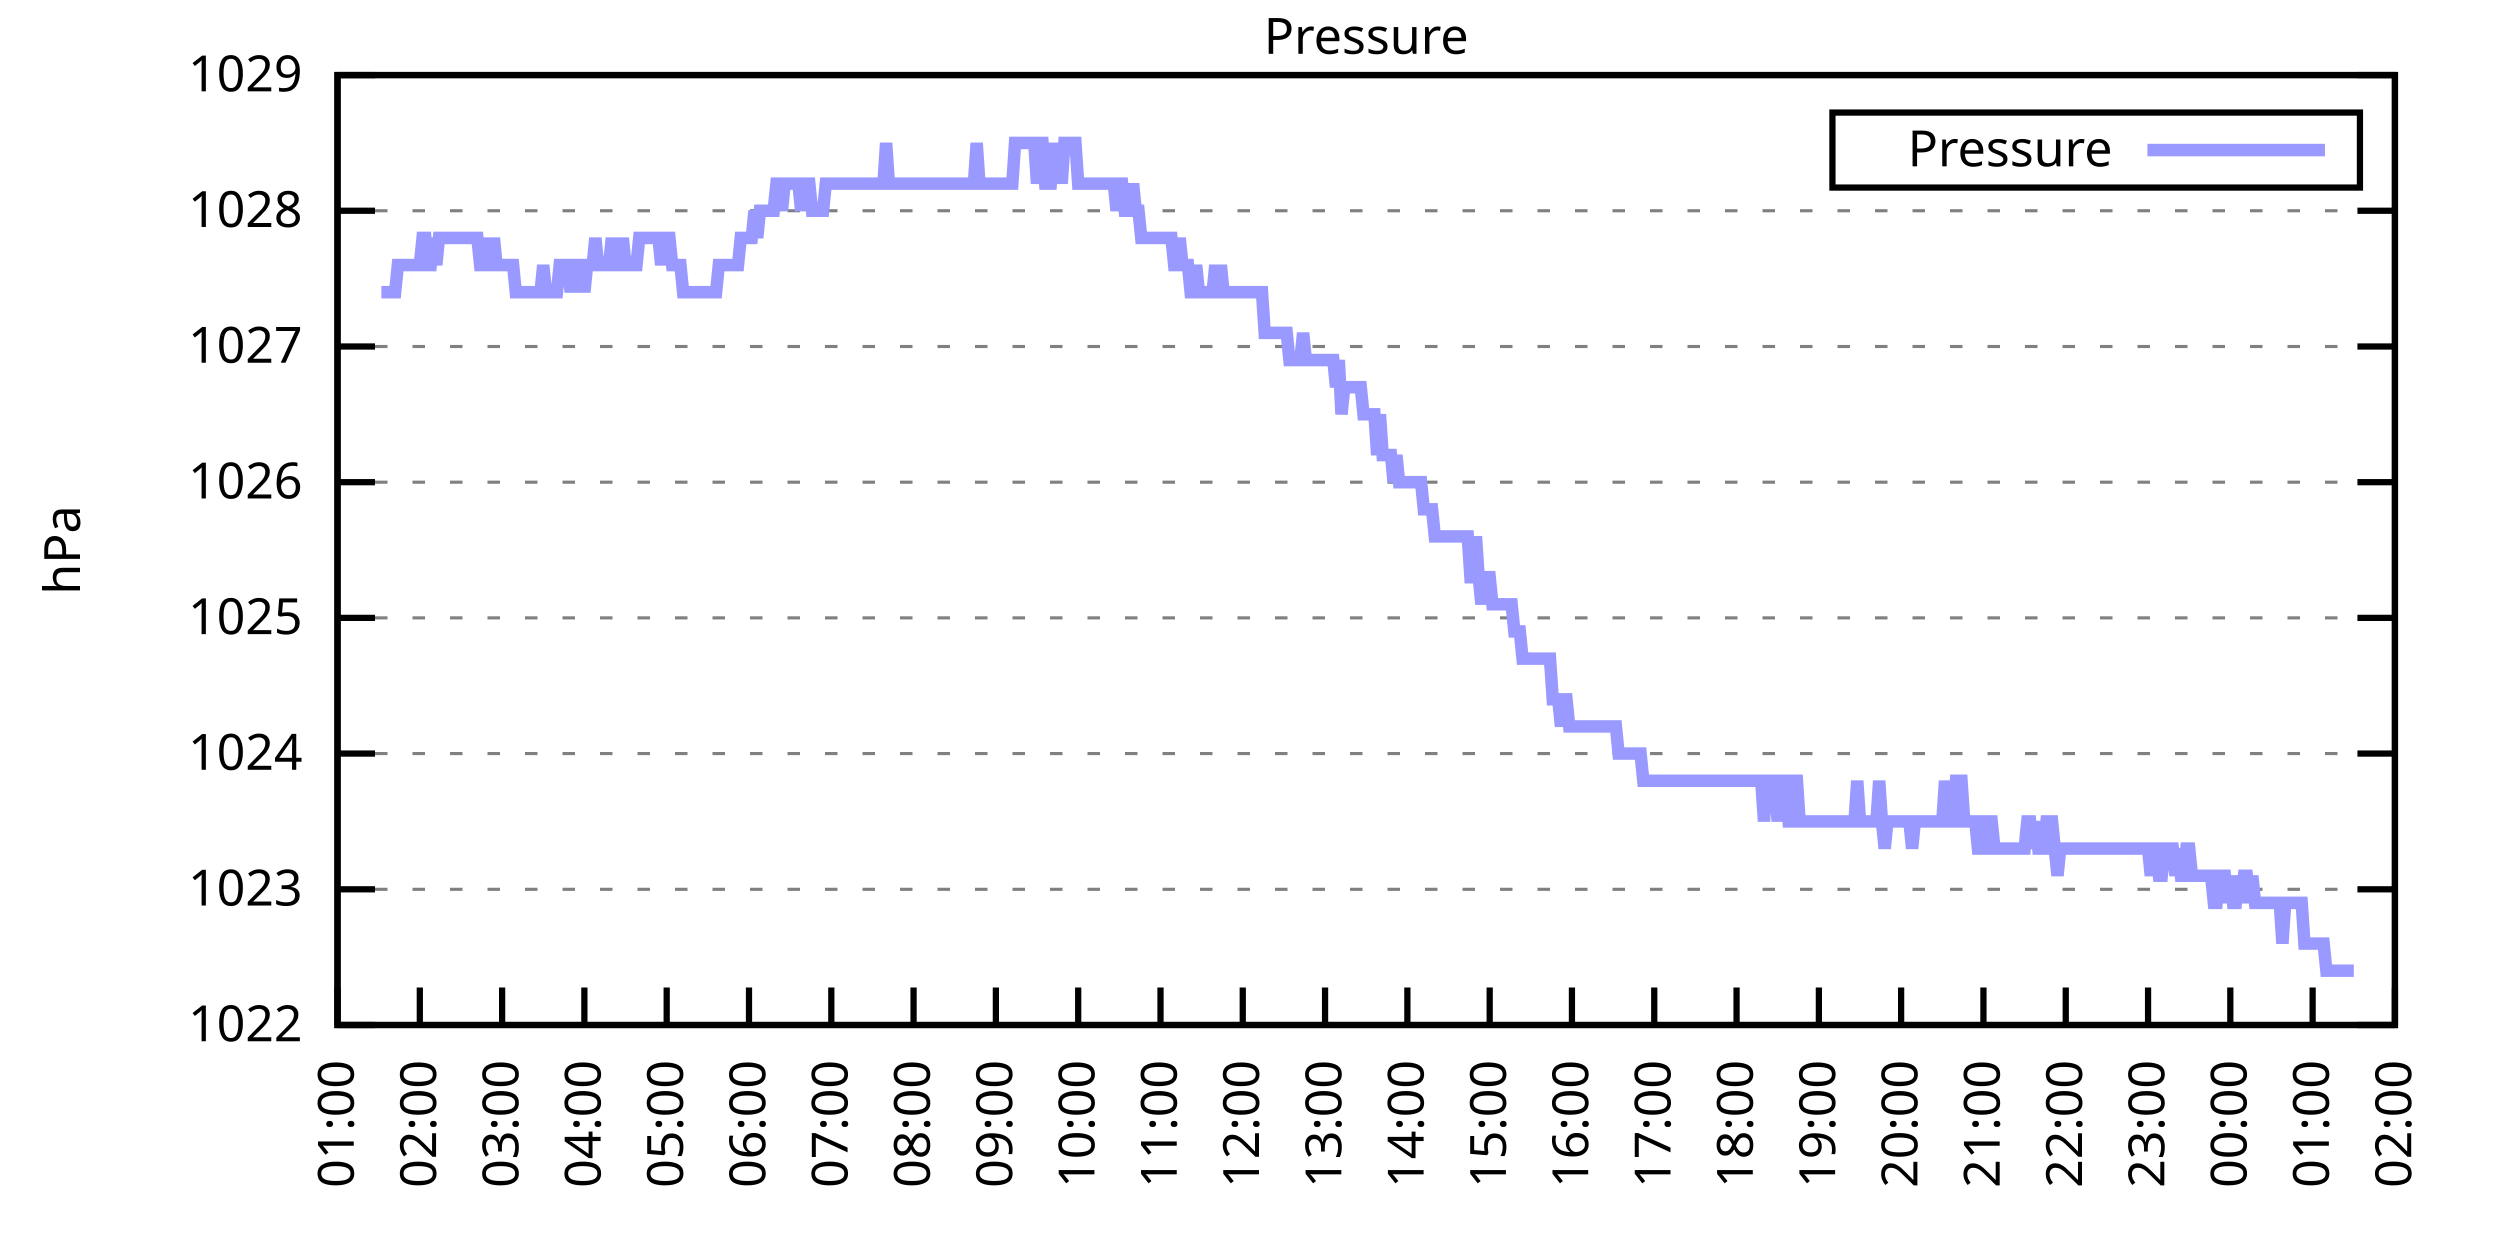
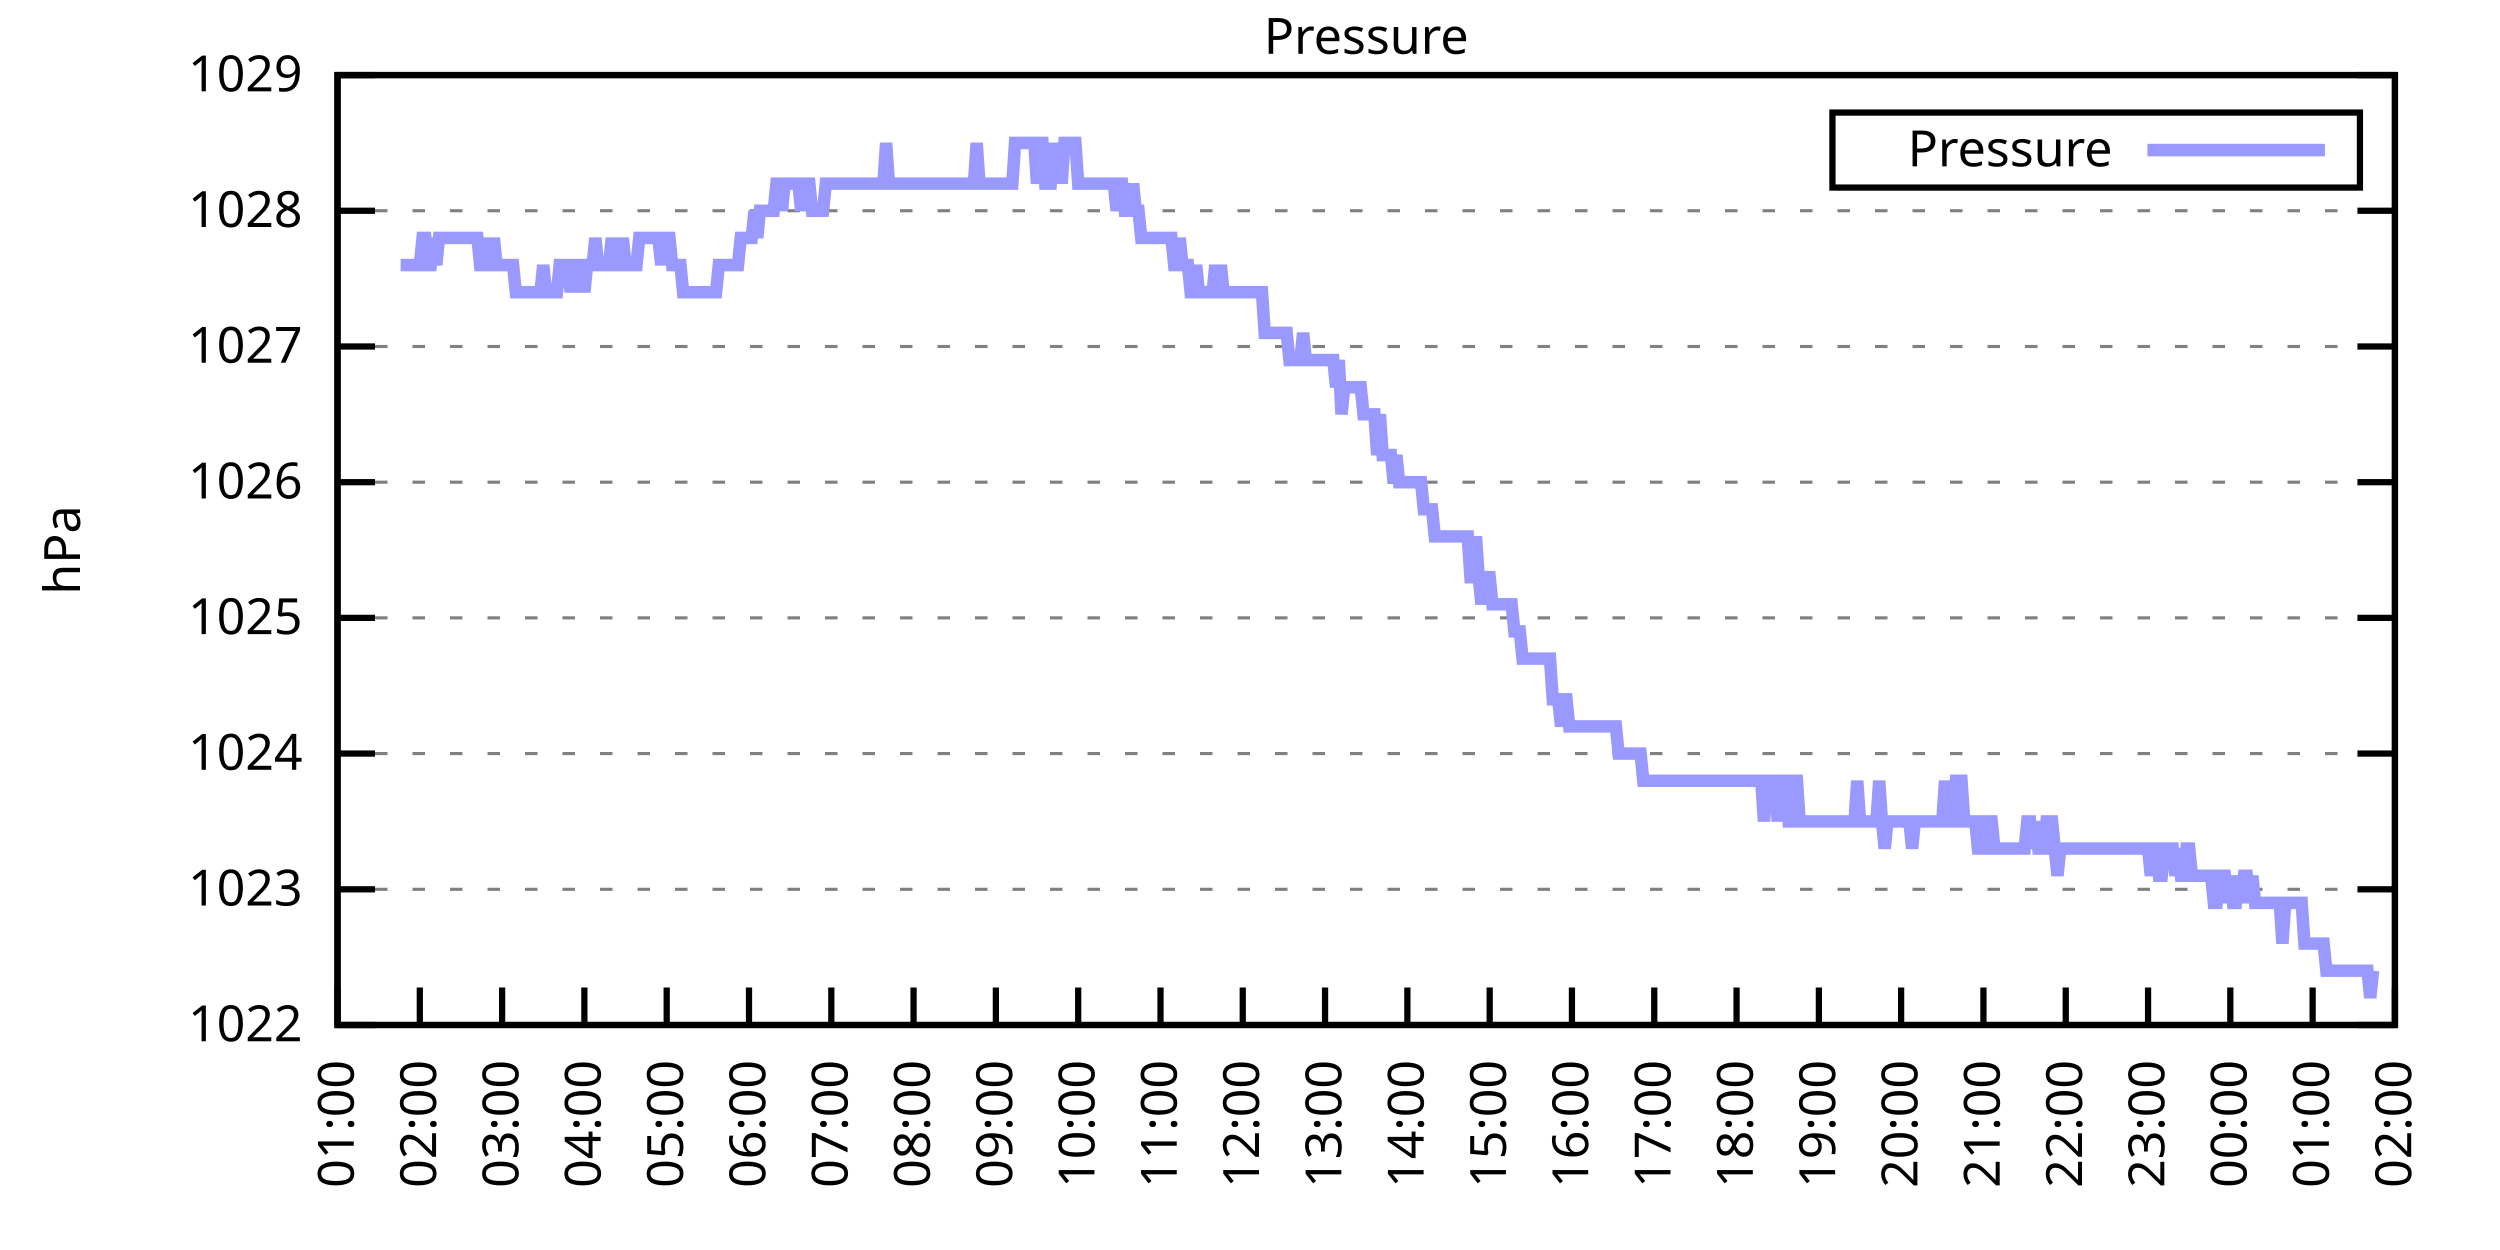
<svg xmlns="http://www.w3.org/2000/svg" xmlns:xlink="http://www.w3.org/1999/xlink" width="400" height="200" viewBox="0 0 400 200">
  <g id="gnuplot_canvas">
    <rect x="0" y="0" width="400" height="200" fill="none" />
    <defs>
      <circle id="gpDot" r="0.5" stroke-width="0.5" stroke="currentColor" />
      <path id="gpPt0" stroke-width="0.333" stroke="currentColor" d="M-1,0 h2 M0,-1 v2" />
      <path id="gpPt1" stroke-width="0.333" stroke="currentColor" d="M-1,-1 L1,1 M1,-1 L-1,1" />
      <path id="gpPt2" stroke-width="0.333" stroke="currentColor" d="M-1,0 L1,0 M0,-1 L0,1 M-1,-1 L1,1 M-1,1 L1,-1" />
      <rect id="gpPt3" stroke-width="0.333" stroke="currentColor" x="-1" y="-1" width="2" height="2" />
      <rect id="gpPt4" stroke-width="0.333" stroke="currentColor" fill="currentColor" x="-1" y="-1" width="2" height="2" />
      <circle id="gpPt5" stroke-width="0.333" stroke="currentColor" cx="0" cy="0" r="1" />
      <use xlink:href="#gpPt5" id="gpPt6" fill="currentColor" stroke="none" />
      <path id="gpPt7" stroke-width="0.333" stroke="currentColor" d="M0,-1.33 L-1.33,0.67 L1.33,0.67 z" />
      <use xlink:href="#gpPt7" id="gpPt8" fill="currentColor" stroke="none" />
      <use xlink:href="#gpPt7" id="gpPt9" stroke="currentColor" transform="rotate(180)" />
      <use xlink:href="#gpPt9" id="gpPt10" fill="currentColor" stroke="none" />
      <use xlink:href="#gpPt3" id="gpPt11" stroke="currentColor" transform="rotate(45)" />
      <use xlink:href="#gpPt11" id="gpPt12" fill="currentColor" stroke="none" />
      <path id="gpPt13" stroke-width="0.333" stroke="currentColor" d="M0,1.330 L1.265,0.411 L0.782,-1.067 L-0.782,-1.076 L-1.265,0.411 z" />
      <use xlink:href="#gpPt13" id="gpPt14" fill="currentColor" stroke="none" />
      <filter id="textbox" filterUnits="objectBoundingBox" x="0" y="0" height="1" width="1">
        <feFlood flood-color="white" flood-opacity="1" result="bgnd" />
        <feComposite in="SourceGraphic" in2="bgnd" operator="atop" />
      </filter>
      <filter id="greybox" filterUnits="objectBoundingBox" x="0" y="0" height="1" width="1">
        <feFlood flood-color="lightgrey" flood-opacity="1" result="grey" />
        <feComposite in="SourceGraphic" in2="grey" operator="atop" />
      </filter>
    </defs>
    <g fill="none" color="white" stroke="currentColor" stroke-width="1.00" stroke-linecap="butt" stroke-linejoin="miter">
</g>
    <g fill="none" color="black" stroke="currentColor" stroke-width="1.00" stroke-linecap="butt" stroke-linejoin="miter">
      <g stroke="none" shape-rendering="crispEdges">
        <polygon fill="rgb(255, 255, 255)" points="54.00,164.00 383.18,164.00 383.18,12.02 54.00,12.02 " />
      </g>
    </g>
    <g fill="none" color="black" stroke="currentColor" stroke-width="1.00" stroke-linecap="butt" stroke-linejoin="miter">
</g>
    <g fill="none" color="black" stroke="black" stroke-width="0.50" stroke-linecap="butt" stroke-linejoin="miter">
</g>
    <g fill="none" color="gray" stroke="currentColor" stroke-width="0.50" stroke-linecap="butt" stroke-linejoin="miter">
      <path stroke="gray" stroke-dasharray="2,4" class="gridline" d="M54.00,164.00 L383.19,164.00  " />
    </g>
    <g fill="none" color="gray" stroke="gray" stroke-width="1.00" stroke-linecap="butt" stroke-linejoin="miter">
</g>
    <g fill="none" color="black" stroke="currentColor" stroke-width="1.00" stroke-linecap="butt" stroke-linejoin="miter">
      <path stroke="black" d="M54.00,164.00 L60.00,164.00 M383.19,164.00 L377.19,164.00  " />
      <g transform="translate(48.40,166.60)" stroke="none" fill="black" font-family="Sans" font-size="8.00" text-anchor="end">
        <text>
          <tspan font-family="Sans"> 1022</tspan>
        </text>
      </g>
    </g>
    <g fill="none" color="black" stroke="currentColor" stroke-width="1.00" stroke-linecap="butt" stroke-linejoin="miter">
</g>
    <g fill="none" color="black" stroke="black" stroke-width="0.50" stroke-linecap="butt" stroke-linejoin="miter">
</g>
    <g fill="none" color="gray" stroke="currentColor" stroke-width="0.50" stroke-linecap="butt" stroke-linejoin="miter">
      <path stroke="gray" stroke-dasharray="2,4" class="gridline" d="M54.00,142.29 L383.19,142.29  " />
    </g>
    <g fill="none" color="gray" stroke="gray" stroke-width="1.00" stroke-linecap="butt" stroke-linejoin="miter">
</g>
    <g fill="none" color="black" stroke="currentColor" stroke-width="1.00" stroke-linecap="butt" stroke-linejoin="miter">
      <path stroke="black" d="M54.00,142.29 L60.00,142.29 M383.19,142.29 L377.19,142.29  " />
      <g transform="translate(48.40,144.89)" stroke="none" fill="black" font-family="Sans" font-size="8.00" text-anchor="end">
        <text>
          <tspan font-family="Sans"> 1023</tspan>
        </text>
      </g>
    </g>
    <g fill="none" color="black" stroke="currentColor" stroke-width="1.00" stroke-linecap="butt" stroke-linejoin="miter">
</g>
    <g fill="none" color="black" stroke="black" stroke-width="0.50" stroke-linecap="butt" stroke-linejoin="miter">
</g>
    <g fill="none" color="gray" stroke="currentColor" stroke-width="0.50" stroke-linecap="butt" stroke-linejoin="miter">
      <path stroke="gray" stroke-dasharray="2,4" class="gridline" d="M54.00,120.57 L383.19,120.57  " />
    </g>
    <g fill="none" color="gray" stroke="gray" stroke-width="1.00" stroke-linecap="butt" stroke-linejoin="miter">
</g>
    <g fill="none" color="black" stroke="currentColor" stroke-width="1.00" stroke-linecap="butt" stroke-linejoin="miter">
      <path stroke="black" d="M54.00,120.57 L60.00,120.57 M383.19,120.57 L377.19,120.57  " />
      <g transform="translate(48.40,123.17)" stroke="none" fill="black" font-family="Sans" font-size="8.00" text-anchor="end">
        <text>
          <tspan font-family="Sans"> 1024</tspan>
        </text>
      </g>
    </g>
    <g fill="none" color="black" stroke="currentColor" stroke-width="1.00" stroke-linecap="butt" stroke-linejoin="miter">
</g>
    <g fill="none" color="black" stroke="black" stroke-width="0.50" stroke-linecap="butt" stroke-linejoin="miter">
</g>
    <g fill="none" color="gray" stroke="currentColor" stroke-width="0.50" stroke-linecap="butt" stroke-linejoin="miter">
      <path stroke="gray" stroke-dasharray="2,4" class="gridline" d="M54.00,98.86 L383.19,98.86  " />
    </g>
    <g fill="none" color="gray" stroke="gray" stroke-width="1.00" stroke-linecap="butt" stroke-linejoin="miter">
</g>
    <g fill="none" color="black" stroke="currentColor" stroke-width="1.00" stroke-linecap="butt" stroke-linejoin="miter">
      <path stroke="black" d="M54.00,98.86 L60.00,98.86 M383.19,98.86 L377.19,98.86  " />
      <g transform="translate(48.40,101.46)" stroke="none" fill="black" font-family="Sans" font-size="8.00" text-anchor="end">
        <text>
          <tspan font-family="Sans"> 1025</tspan>
        </text>
      </g>
    </g>
    <g fill="none" color="black" stroke="currentColor" stroke-width="1.00" stroke-linecap="butt" stroke-linejoin="miter">
</g>
    <g fill="none" color="black" stroke="black" stroke-width="0.50" stroke-linecap="butt" stroke-linejoin="miter">
</g>
    <g fill="none" color="gray" stroke="currentColor" stroke-width="0.50" stroke-linecap="butt" stroke-linejoin="miter">
      <path stroke="gray" stroke-dasharray="2,4" class="gridline" d="M54.00,77.15 L383.19,77.15  " />
    </g>
    <g fill="none" color="gray" stroke="gray" stroke-width="1.00" stroke-linecap="butt" stroke-linejoin="miter">
</g>
    <g fill="none" color="black" stroke="currentColor" stroke-width="1.00" stroke-linecap="butt" stroke-linejoin="miter">
      <path stroke="black" d="M54.00,77.15 L60.00,77.15 M383.19,77.15 L377.19,77.15  " />
      <g transform="translate(48.40,79.75)" stroke="none" fill="black" font-family="Sans" font-size="8.00" text-anchor="end">
        <text>
          <tspan font-family="Sans"> 1026</tspan>
        </text>
      </g>
    </g>
    <g fill="none" color="black" stroke="currentColor" stroke-width="1.00" stroke-linecap="butt" stroke-linejoin="miter">
</g>
    <g fill="none" color="black" stroke="black" stroke-width="0.50" stroke-linecap="butt" stroke-linejoin="miter">
</g>
    <g fill="none" color="gray" stroke="currentColor" stroke-width="0.50" stroke-linecap="butt" stroke-linejoin="miter">
      <path stroke="gray" stroke-dasharray="2,4" class="gridline" d="M54.00,55.44 L383.19,55.44  " />
    </g>
    <g fill="none" color="gray" stroke="gray" stroke-width="1.00" stroke-linecap="butt" stroke-linejoin="miter">
</g>
    <g fill="none" color="black" stroke="currentColor" stroke-width="1.00" stroke-linecap="butt" stroke-linejoin="miter">
      <path stroke="black" d="M54.00,55.44 L60.00,55.44 M383.19,55.44 L377.19,55.44  " />
      <g transform="translate(48.40,58.04)" stroke="none" fill="black" font-family="Sans" font-size="8.00" text-anchor="end">
        <text>
          <tspan font-family="Sans"> 1027</tspan>
        </text>
      </g>
    </g>
    <g fill="none" color="black" stroke="currentColor" stroke-width="1.00" stroke-linecap="butt" stroke-linejoin="miter">
</g>
    <g fill="none" color="black" stroke="black" stroke-width="0.50" stroke-linecap="butt" stroke-linejoin="miter">
</g>
    <g fill="none" color="gray" stroke="currentColor" stroke-width="0.50" stroke-linecap="butt" stroke-linejoin="miter">
      <path stroke="gray" stroke-dasharray="2,4" class="gridline" d="M54.00,33.72 L383.19,33.72  " />
    </g>
    <g fill="none" color="gray" stroke="gray" stroke-width="1.00" stroke-linecap="butt" stroke-linejoin="miter">
</g>
    <g fill="none" color="black" stroke="currentColor" stroke-width="1.00" stroke-linecap="butt" stroke-linejoin="miter">
      <path stroke="black" d="M54.00,33.72 L60.00,33.72 M383.19,33.72 L377.19,33.72  " />
      <g transform="translate(48.40,36.32)" stroke="none" fill="black" font-family="Sans" font-size="8.00" text-anchor="end">
        <text>
          <tspan font-family="Sans"> 1028</tspan>
        </text>
      </g>
    </g>
    <g fill="none" color="black" stroke="currentColor" stroke-width="1.00" stroke-linecap="butt" stroke-linejoin="miter">
</g>
    <g fill="none" color="black" stroke="black" stroke-width="0.50" stroke-linecap="butt" stroke-linejoin="miter">
</g>
    <g fill="none" color="gray" stroke="currentColor" stroke-width="0.50" stroke-linecap="butt" stroke-linejoin="miter">
      <path stroke="gray" stroke-dasharray="2,4" class="gridline" d="M54.00,12.01 L383.19,12.01  " />
    </g>
    <g fill="none" color="gray" stroke="gray" stroke-width="1.00" stroke-linecap="butt" stroke-linejoin="miter">
</g>
    <g fill="none" color="black" stroke="currentColor" stroke-width="1.00" stroke-linecap="butt" stroke-linejoin="miter">
      <path stroke="black" d="M54.00,12.01 L60.00,12.01 M383.19,12.01 L377.19,12.01  " />
      <g transform="translate(48.40,14.61)" stroke="none" fill="black" font-family="Sans" font-size="8.00" text-anchor="end">
        <text>
          <tspan font-family="Sans"> 1029</tspan>
        </text>
      </g>
    </g>
    <g fill="none" color="black" stroke="currentColor" stroke-width="1.00" stroke-linecap="butt" stroke-linejoin="miter">
      <path stroke="black" d="M54.00,164.00 L54.00,158.00  " />
      <g transform="translate(56.60,169.60) rotate(270.00)" stroke="none" fill="black" font-family="Sans" font-size="8.00" text-anchor="end">
        <text>
          <tspan font-family="Sans">01:00</tspan>
        </text>
      </g>
    </g>
    <g fill="none" color="black" stroke="currentColor" stroke-width="1.00" stroke-linecap="butt" stroke-linejoin="miter">
      <path stroke="black" d="M67.17,164.00 L67.17,158.00  " />
      <g transform="translate(69.77,169.60) rotate(270.00)" stroke="none" fill="black" font-family="Sans" font-size="8.00" text-anchor="end">
        <text>
          <tspan font-family="Sans">02:00</tspan>
        </text>
      </g>
    </g>
    <g fill="none" color="black" stroke="currentColor" stroke-width="1.00" stroke-linecap="butt" stroke-linejoin="miter">
      <path stroke="black" d="M80.34,164.00 L80.34,158.00  " />
      <g transform="translate(82.94,169.60) rotate(270.00)" stroke="none" fill="black" font-family="Sans" font-size="8.00" text-anchor="end">
        <text>
          <tspan font-family="Sans">03:00</tspan>
        </text>
      </g>
    </g>
    <g fill="none" color="black" stroke="currentColor" stroke-width="1.00" stroke-linecap="butt" stroke-linejoin="miter">
      <path stroke="black" d="M93.50,164.00 L93.50,158.00  " />
      <g transform="translate(96.10,169.60) rotate(270.00)" stroke="none" fill="black" font-family="Sans" font-size="8.00" text-anchor="end">
        <text>
          <tspan font-family="Sans">04:00</tspan>
        </text>
      </g>
    </g>
    <g fill="none" color="black" stroke="currentColor" stroke-width="1.00" stroke-linecap="butt" stroke-linejoin="miter">
      <path stroke="black" d="M106.67,164.00 L106.67,158.00  " />
      <g transform="translate(109.27,169.60) rotate(270.00)" stroke="none" fill="black" font-family="Sans" font-size="8.00" text-anchor="end">
        <text>
          <tspan font-family="Sans">05:00</tspan>
        </text>
      </g>
    </g>
    <g fill="none" color="black" stroke="currentColor" stroke-width="1.00" stroke-linecap="butt" stroke-linejoin="miter">
      <path stroke="black" d="M119.84,164.00 L119.84,158.00  " />
      <g transform="translate(122.44,169.60) rotate(270.00)" stroke="none" fill="black" font-family="Sans" font-size="8.00" text-anchor="end">
        <text>
          <tspan font-family="Sans">06:00</tspan>
        </text>
      </g>
    </g>
    <g fill="none" color="black" stroke="currentColor" stroke-width="1.00" stroke-linecap="butt" stroke-linejoin="miter">
      <path stroke="black" d="M133.01,164.00 L133.01,158.00  " />
      <g transform="translate(135.61,169.60) rotate(270.00)" stroke="none" fill="black" font-family="Sans" font-size="8.00" text-anchor="end">
        <text>
          <tspan font-family="Sans">07:00</tspan>
        </text>
      </g>
    </g>
    <g fill="none" color="black" stroke="currentColor" stroke-width="1.00" stroke-linecap="butt" stroke-linejoin="miter">
      <path stroke="black" d="M146.17,164.00 L146.17,158.00  " />
      <g transform="translate(148.77,169.60) rotate(270.00)" stroke="none" fill="black" font-family="Sans" font-size="8.00" text-anchor="end">
        <text>
          <tspan font-family="Sans">08:00</tspan>
        </text>
      </g>
    </g>
    <g fill="none" color="black" stroke="currentColor" stroke-width="1.00" stroke-linecap="butt" stroke-linejoin="miter">
      <path stroke="black" d="M159.34,164.00 L159.34,158.00  " />
      <g transform="translate(161.94,169.60) rotate(270.00)" stroke="none" fill="black" font-family="Sans" font-size="8.00" text-anchor="end">
        <text>
          <tspan font-family="Sans">09:00</tspan>
        </text>
      </g>
    </g>
    <g fill="none" color="black" stroke="currentColor" stroke-width="1.00" stroke-linecap="butt" stroke-linejoin="miter">
      <path stroke="black" d="M172.51,164.00 L172.51,158.00  " />
      <g transform="translate(175.11,169.60) rotate(270.00)" stroke="none" fill="black" font-family="Sans" font-size="8.00" text-anchor="end">
        <text>
          <tspan font-family="Sans">10:00</tspan>
        </text>
      </g>
    </g>
    <g fill="none" color="black" stroke="currentColor" stroke-width="1.00" stroke-linecap="butt" stroke-linejoin="miter">
      <path stroke="black" d="M185.68,164.00 L185.68,158.00  " />
      <g transform="translate(188.28,169.60) rotate(270.00)" stroke="none" fill="black" font-family="Sans" font-size="8.00" text-anchor="end">
        <text>
          <tspan font-family="Sans">11:00</tspan>
        </text>
      </g>
    </g>
    <g fill="none" color="black" stroke="currentColor" stroke-width="1.00" stroke-linecap="butt" stroke-linejoin="miter">
      <path stroke="black" d="M198.84,164.00 L198.84,158.00  " />
      <g transform="translate(201.44,169.60) rotate(270.00)" stroke="none" fill="black" font-family="Sans" font-size="8.00" text-anchor="end">
        <text>
          <tspan font-family="Sans">12:00</tspan>
        </text>
      </g>
    </g>
    <g fill="none" color="black" stroke="currentColor" stroke-width="1.00" stroke-linecap="butt" stroke-linejoin="miter">
      <path stroke="black" d="M212.01,164.00 L212.01,158.00  " />
      <g transform="translate(214.61,169.60) rotate(270.00)" stroke="none" fill="black" font-family="Sans" font-size="8.00" text-anchor="end">
        <text>
          <tspan font-family="Sans">13:00</tspan>
        </text>
      </g>
    </g>
    <g fill="none" color="black" stroke="currentColor" stroke-width="1.00" stroke-linecap="butt" stroke-linejoin="miter">
      <path stroke="black" d="M225.18,164.00 L225.18,158.00  " />
      <g transform="translate(227.78,169.60) rotate(270.00)" stroke="none" fill="black" font-family="Sans" font-size="8.00" text-anchor="end">
        <text>
          <tspan font-family="Sans">14:00</tspan>
        </text>
      </g>
    </g>
    <g fill="none" color="black" stroke="currentColor" stroke-width="1.00" stroke-linecap="butt" stroke-linejoin="miter">
      <path stroke="black" d="M238.35,164.00 L238.35,158.00  " />
      <g transform="translate(240.95,169.60) rotate(270.00)" stroke="none" fill="black" font-family="Sans" font-size="8.00" text-anchor="end">
        <text>
          <tspan font-family="Sans">15:00</tspan>
        </text>
      </g>
    </g>
    <g fill="none" color="black" stroke="currentColor" stroke-width="1.00" stroke-linecap="butt" stroke-linejoin="miter">
      <path stroke="black" d="M251.51,164.00 L251.51,158.00  " />
      <g transform="translate(254.11,169.60) rotate(270.00)" stroke="none" fill="black" font-family="Sans" font-size="8.00" text-anchor="end">
        <text>
          <tspan font-family="Sans">16:00</tspan>
        </text>
      </g>
    </g>
    <g fill="none" color="black" stroke="currentColor" stroke-width="1.00" stroke-linecap="butt" stroke-linejoin="miter">
      <path stroke="black" d="M264.68,164.00 L264.68,158.00  " />
      <g transform="translate(267.28,169.60) rotate(270.00)" stroke="none" fill="black" font-family="Sans" font-size="8.00" text-anchor="end">
        <text>
          <tspan font-family="Sans">17:00</tspan>
        </text>
      </g>
    </g>
    <g fill="none" color="black" stroke="currentColor" stroke-width="1.00" stroke-linecap="butt" stroke-linejoin="miter">
      <path stroke="black" d="M277.85,164.00 L277.85,158.00  " />
      <g transform="translate(280.45,169.60) rotate(270.00)" stroke="none" fill="black" font-family="Sans" font-size="8.00" text-anchor="end">
        <text>
          <tspan font-family="Sans">18:00</tspan>
        </text>
      </g>
    </g>
    <g fill="none" color="black" stroke="currentColor" stroke-width="1.00" stroke-linecap="butt" stroke-linejoin="miter">
      <path stroke="black" d="M291.02,164.00 L291.02,158.00  " />
      <g transform="translate(293.62,169.60) rotate(270.00)" stroke="none" fill="black" font-family="Sans" font-size="8.00" text-anchor="end">
        <text>
          <tspan font-family="Sans">19:00</tspan>
        </text>
      </g>
    </g>
    <g fill="none" color="black" stroke="currentColor" stroke-width="1.00" stroke-linecap="butt" stroke-linejoin="miter">
      <path stroke="black" d="M304.18,164.00 L304.18,158.00  " />
      <g transform="translate(306.78,169.60) rotate(270.00)" stroke="none" fill="black" font-family="Sans" font-size="8.00" text-anchor="end">
        <text>
          <tspan font-family="Sans">20:00</tspan>
        </text>
      </g>
    </g>
    <g fill="none" color="black" stroke="currentColor" stroke-width="1.00" stroke-linecap="butt" stroke-linejoin="miter">
      <path stroke="black" d="M317.35,164.00 L317.35,158.00  " />
      <g transform="translate(319.95,169.60) rotate(270.00)" stroke="none" fill="black" font-family="Sans" font-size="8.00" text-anchor="end">
        <text>
          <tspan font-family="Sans">21:00</tspan>
        </text>
      </g>
    </g>
    <g fill="none" color="black" stroke="currentColor" stroke-width="1.00" stroke-linecap="butt" stroke-linejoin="miter">
      <path stroke="black" d="M330.52,164.00 L330.52,158.00  " />
      <g transform="translate(333.12,169.60) rotate(270.00)" stroke="none" fill="black" font-family="Sans" font-size="8.00" text-anchor="end">
        <text>
          <tspan font-family="Sans">22:00</tspan>
        </text>
      </g>
    </g>
    <g fill="none" color="black" stroke="currentColor" stroke-width="1.00" stroke-linecap="butt" stroke-linejoin="miter">
      <path stroke="black" d="M343.69,164.00 L343.69,158.00  " />
      <g transform="translate(346.29,169.60) rotate(270.00)" stroke="none" fill="black" font-family="Sans" font-size="8.00" text-anchor="end">
        <text>
          <tspan font-family="Sans">23:00</tspan>
        </text>
      </g>
    </g>
    <g fill="none" color="black" stroke="currentColor" stroke-width="1.00" stroke-linecap="butt" stroke-linejoin="miter">
      <path stroke="black" d="M356.85,164.00 L356.85,158.00  " />
      <g transform="translate(359.45,169.60) rotate(270.00)" stroke="none" fill="black" font-family="Sans" font-size="8.00" text-anchor="end">
        <text>
          <tspan font-family="Sans">00:00</tspan>
        </text>
      </g>
    </g>
    <g fill="none" color="black" stroke="currentColor" stroke-width="1.00" stroke-linecap="butt" stroke-linejoin="miter">
      <path stroke="black" d="M370.02,164.00 L370.02,158.00  " />
      <g transform="translate(372.62,169.60) rotate(270.00)" stroke="none" fill="black" font-family="Sans" font-size="8.00" text-anchor="end">
        <text>
          <tspan font-family="Sans">01:00</tspan>
        </text>
      </g>
    </g>
    <g fill="none" color="black" stroke="currentColor" stroke-width="1.00" stroke-linecap="butt" stroke-linejoin="miter">
      <path stroke="black" d="M383.19,164.00 L383.19,158.00  " />
      <g transform="translate(385.79,169.60) rotate(270.00)" stroke="none" fill="black" font-family="Sans" font-size="8.00" text-anchor="end">
        <text>
          <tspan font-family="Sans">02:00</tspan>
        </text>
      </g>
    </g>
    <g fill="none" color="black" stroke="currentColor" stroke-width="1.00" stroke-linecap="butt" stroke-linejoin="miter">
</g>
    <g fill="none" color="black" stroke="currentColor" stroke-width="1.00" stroke-linecap="butt" stroke-linejoin="miter">
      <path stroke="black" d="M54.00,12.01 L54.00,164.00 L383.19,164.00 L383.19,12.01 L54.00,12.01 Z  " />
    </g>
    <g fill="none" color="black" stroke="currentColor" stroke-width="1.00" stroke-linecap="butt" stroke-linejoin="miter">
</g>
    <g fill="none" color="black" stroke="currentColor" stroke-width="1.00" stroke-linecap="butt" stroke-linejoin="miter">
      <path stroke="black" d="M293.19,30.01 L293.19,18.01 L377.59,18.01 L377.59,30.01 L293.19,30.01 Z  " />
    </g>
    <g id="Pressure_plot_1">
      <g fill="none" color="white" stroke="black" stroke-width="2.00" stroke-linecap="butt" stroke-linejoin="miter">
</g>
      <g fill="none" color="black" stroke="currentColor" stroke-width="2.00" stroke-linecap="butt" stroke-linejoin="miter">
        <g transform="translate(337.99,26.61)" stroke="none" fill="black" font-family="Sans" font-size="8.00" text-anchor="end">
          <text>
            <tspan font-family="Sans">Pressure</tspan>
          </text>
        </g>
      </g>
      <g fill="none" color="black" stroke="currentColor" stroke-width="2.00" stroke-linecap="butt" stroke-linejoin="miter">
-         <path stroke="rgb(153, 153, 255)" d="M343.59,24.01 L371.99,24.01 M61.02,46.75 L61.46,46.75 L61.90,46.75 L62.34,46.75 L62.78,46.75 L63.22,46.75   L63.66,42.41 L64.10,42.41 L64.53,42.41 L64.97,42.41 L65.41,42.41 L65.85,42.41 L66.29,42.41 L66.73,42.41   L67.17,42.41 L67.61,38.07 L68.05,38.07 L68.48,42.41 L68.92,42.41 L69.36,38.07 L69.80,42.41 L70.24,38.07   L70.68,38.07 L71.12,38.07 L71.56,38.07 L72.00,38.07 L72.43,38.07 L72.87,38.07 L73.31,38.07 L73.75,38.07   L74.19,38.07 L74.63,38.07 L75.07,38.07 L75.51,38.07 L75.95,38.07 L76.38,38.07 L76.82,42.41 L77.26,42.41   L77.70,38.07 L78.14,42.41 L78.58,42.41 L79.02,38.07 L79.46,42.41 L79.90,42.41 L80.34,42.41 L80.77,42.41   L81.21,42.41 L81.65,42.41 L82.09,42.41 L82.53,46.75 L82.97,46.75 L83.41,46.75 L83.85,46.75 L84.29,46.75   L84.72,46.75 L85.16,46.75 L85.60,46.75 L86.04,46.75 L86.48,46.75 L86.92,42.41 L87.36,46.75 L87.80,46.75   L88.24,46.75 L88.67,46.75 L89.11,46.75 L89.55,42.41 L89.99,42.41 L90.43,42.41 L90.87,42.41 L91.31,46.75   L91.75,42.41 L92.19,46.75 L92.62,42.41 L93.06,42.41 L93.50,46.75 L93.94,42.41 L94.38,42.41 L94.82,42.41   L95.26,38.07 L95.70,42.41 L96.14,42.41 L96.58,42.41 L97.01,42.41 L97.45,42.41 L97.89,38.07 L98.33,42.41   L98.77,42.41 L99.21,42.41 L99.65,38.07 L100.09,42.41 L100.53,42.41 L100.96,42.41 L101.40,42.41 L101.84,42.41   L102.28,38.07 L102.72,38.07 L103.16,38.07 L103.60,38.07 L104.04,38.07 L104.48,38.07 L104.91,38.07 L105.35,38.07   L105.79,42.41 L106.23,38.07 L106.67,38.07 L107.11,38.07 L107.55,42.41 L107.99,42.41 L108.43,42.41 L108.87,42.41   L109.30,46.75 L109.74,46.75 L110.18,46.75 L110.62,46.75 L111.06,46.75 L111.50,46.75 L111.94,46.75 L112.38,46.75   L112.82,46.75 L113.25,46.75 L113.69,46.75 L114.13,46.75 L114.57,46.75 L115.01,42.41 L115.45,42.41 L115.89,42.41   L116.33,42.41 L116.77,42.41 L117.20,42.41 L117.64,42.41 L118.08,42.41 L118.52,38.07 L118.96,38.07 L119.40,38.07   L119.84,38.07 L120.28,38.07 L120.72,33.72 L121.15,38.07 L121.59,33.72 L122.03,33.72 L122.47,33.72 L122.91,33.72   L123.35,33.72 L123.79,33.72 L124.23,29.38 L124.67,29.38 L125.11,33.72 L125.54,29.38 L125.98,29.38 L126.42,29.38   L126.86,29.38 L127.30,29.38 L127.74,29.38 L128.18,33.72 L128.62,29.38 L129.06,29.38 L129.49,29.38 L129.93,33.72   L130.37,33.72 L130.81,33.72 L131.25,33.72 L131.69,33.72 L132.13,29.38 L132.57,29.38 L133.01,29.38 L133.44,29.38   L133.88,29.38 L134.32,29.38 L134.76,29.38 L135.20,29.38 L135.64,29.38 L136.08,29.38 L136.52,29.38 L136.96,29.38   L137.39,29.38 L137.83,29.38 L138.27,29.38 L138.71,29.38 L139.15,29.38 L139.59,29.38 L140.03,29.38 L140.47,29.38   L140.91,29.38 L141.35,29.38 L141.78,22.87 L142.22,29.38 L142.66,29.38 L143.10,29.38 L143.54,29.38 L143.98,29.38   L144.42,29.38 L144.86,29.38 L145.30,29.38 L145.73,29.38 L146.17,29.38 L146.61,29.38 L147.05,29.38 L147.49,29.38   L147.93,29.38 L148.37,29.38 L148.81,29.38 L149.25,29.38 L149.68,29.38 L150.12,29.38 L150.56,29.38 L151.00,29.38   L151.44,29.38 L151.88,29.38 L152.32,29.38 L152.76,29.38 L153.20,29.38 L153.63,29.38 L154.07,29.38 L154.51,29.38   L154.95,29.38 L155.39,29.38 L155.83,29.38 L156.27,22.87 L156.71,29.38 L157.15,29.38 L157.59,29.38 L158.02,29.38   L158.46,29.38 L158.90,29.38 L159.34,29.38 L159.78,29.38 L160.22,29.38 L160.66,29.38 L161.10,29.38 L161.54,29.38   L161.97,29.38 L162.41,22.87 L162.85,22.87 L163.29,22.87 L163.73,22.87 L164.17,22.87 L164.61,22.87 L165.05,22.87   L165.49,22.87 L165.92,29.38 L166.36,22.87 L166.80,22.87 L167.24,29.38 L167.68,29.38 L168.12,29.38 L168.56,22.87   L169.00,29.38 L169.44,22.87 L169.87,29.38 L170.31,22.87 L170.75,22.87 L171.19,22.87 L171.63,22.87 L172.07,22.87   L172.51,29.38 L172.95,29.38 L173.39,29.38 L173.83,29.38 L174.26,29.38 L174.70,29.38 L175.14,29.38 L175.58,29.38   L176.02,29.38 L176.46,29.38 L176.90,29.38 L177.34,29.38 L177.78,29.38 L178.21,29.38 L178.65,33.72 L179.09,29.38   L179.53,29.38 L179.97,33.72 L180.41,33.72 L180.85,33.72 L181.29,29.38 L181.73,33.72 L182.16,33.72 L182.60,38.07   L183.04,38.07 L183.48,38.07 L183.92,38.07 L184.36,38.07 L184.80,38.07 L185.24,38.07 L185.68,38.07 L186.11,38.07   L186.55,38.07 L186.99,38.07 L187.43,38.07 L187.87,42.41 L188.31,42.41 L188.75,38.07 L189.19,42.41 L189.63,42.41   L190.07,42.41 L190.50,46.75 L190.94,46.75 L191.38,42.41 L191.82,46.75 L192.26,46.75 L192.70,46.75 L193.14,46.75   L193.58,46.75 L194.02,46.75 L194.45,42.41 L194.89,46.75 L195.33,42.41 L195.77,46.75 L196.21,46.75 L196.65,46.75   L197.09,46.75 L197.53,46.75 L197.97,46.75 L198.40,46.75 L198.84,46.75 L199.28,46.75 L199.72,46.75 L200.16,46.75   L200.60,46.75 L201.04,46.75 L201.48,46.75 L201.92,46.75 L202.35,53.26 L202.79,53.26 L203.23,53.26 L203.67,53.26   L204.11,53.26 L204.55,53.26 L204.99,53.26 L205.43,53.26 L205.87,53.26 L206.31,57.61 L206.74,57.61 L207.18,57.61   L207.62,57.61 L208.06,57.61 L208.50,53.26 L208.94,57.61 L209.38,57.61 L209.82,57.61 L210.26,57.61 L210.69,57.61   L211.13,57.61 L211.57,57.61 L212.01,57.61 L212.45,57.61 L212.89,57.61 L213.33,57.61 L213.77,61.95 L214.21,57.61   L214.64,66.29 L215.08,61.95 L215.52,61.95 L215.96,61.95 L216.40,61.95 L216.84,61.95 L217.28,61.95 L217.72,61.95   L218.16,66.29 L218.60,66.29 L219.03,66.29 L219.47,66.29 L219.91,66.29 L220.35,72.81 L220.79,66.29 L221.23,72.81   L221.67,72.81 L222.11,72.81 L222.55,72.81 L222.98,77.15 L223.42,72.81 L223.86,77.15 L224.30,77.15 L224.74,77.15   L225.18,77.15 L225.62,77.15 L226.06,77.15 L226.50,77.15 L226.93,77.15 L227.37,77.15 L227.81,81.49 L228.25,81.49   L228.69,81.49 L229.13,81.49 L229.57,85.83 L230.01,85.83 L230.45,85.83 L230.88,85.83 L231.32,85.83 L231.76,85.83   L232.20,85.83 L232.64,85.83 L233.08,85.83 L233.52,85.83 L233.96,85.83 L234.40,85.83 L234.84,85.83 L235.27,92.35   L235.71,92.35 L236.15,85.83 L236.59,92.35 L237.03,96.69 L237.47,92.35 L237.91,92.35 L238.35,92.35 L238.79,96.69   L239.22,96.69 L239.66,96.69 L240.10,96.69 L240.54,96.69 L240.98,96.69 L241.42,96.69 L241.86,96.69 L242.30,101.03   L242.74,101.03 L243.17,101.03 L243.61,105.38 L244.05,105.38 L244.49,105.38 L244.93,105.38 L245.37,105.38 L245.81,105.38   L246.25,105.38 L246.69,105.38 L247.12,105.38 L247.56,105.38 L248.00,105.38 L248.44,111.89 L248.88,111.89 L249.32,111.89   L249.76,116.23 L250.20,111.89 L250.64,111.89 L251.08,116.23 L251.51,116.23 L251.95,116.23 L252.39,116.23 L252.83,116.23   L253.27,116.23 L253.71,116.23 L254.15,116.23 L254.59,116.23 L255.03,116.23 L255.46,116.23 L255.90,116.23 L256.34,116.23   L256.78,116.23 L257.22,116.23 L257.66,116.23 L258.10,116.23 L258.54,116.23 L258.98,120.57 L259.41,120.57 L259.85,120.57   L260.29,120.57 L260.73,120.57 L261.17,120.57 L261.61,120.57 L262.05,120.57 L262.49,120.57 L262.93,124.92 L263.36,124.92   L263.80,124.92 L264.24,124.92 L264.68,124.92 L265.12,124.92 L265.56,124.92 L266.00,124.92 L266.44,124.92 L266.88,124.92   L267.32,124.92 L267.75,124.92 L268.19,124.92 L268.63,124.92 L269.07,124.92 L269.51,124.92 L269.95,124.92 L270.39,124.92   L270.83,124.92 L271.27,124.92 L271.70,124.92 L272.14,124.92 L272.58,124.92 L273.02,124.92 L273.46,124.92 L273.90,124.92   L274.34,124.92 L274.78,124.92 L275.22,124.92 L275.65,124.92 L276.09,124.92 L276.53,124.92 L276.97,124.92 L277.41,124.92   L277.85,124.92 L278.29,124.92 L278.73,124.92 L279.17,124.92 L279.60,124.92 L280.04,124.92 L280.48,124.92 L280.92,124.92   L281.36,124.92 L281.80,124.92 L282.24,131.43 L282.68,124.92 L283.12,124.92 L283.56,124.92 L283.99,124.92 L284.43,131.43   L284.87,124.92 L285.31,124.92 L285.75,124.92 L286.19,131.43 L286.63,131.43 L287.07,124.92 L287.51,124.92 L287.94,131.43   L288.38,131.43 L288.82,131.43 L289.26,131.43 L289.70,131.43 L290.14,131.43 L290.58,131.43 L291.02,131.43 L291.46,131.43   L291.89,131.43 L292.33,131.43 L292.77,131.43 L293.21,131.43 L293.65,131.43 L294.09,131.43 L294.53,131.43 L294.97,131.43   L295.41,131.43 L295.84,131.43 L296.28,131.43 L296.72,131.43 L297.16,124.92 L297.60,131.43 L298.04,131.43 L298.48,131.43   L298.92,131.43 L299.36,131.43 L299.80,131.43 L300.23,131.43 L300.67,124.92 L301.11,131.43 L301.55,135.77 L301.99,131.43   L302.43,131.43 L302.87,131.43 L303.31,131.43 L303.75,131.43 L304.18,131.43 L304.62,131.43 L305.06,131.43 L305.50,131.43   L305.94,135.77 L306.38,131.43 L306.82,131.43 L307.26,131.43 L307.70,131.43 L308.13,131.43 L308.57,131.43 L309.01,131.43   L309.45,131.43 L309.89,131.43 L310.33,131.43 L310.77,131.43 L311.21,124.92 L311.65,131.43 L312.08,131.43 L312.52,131.43   L312.96,124.92 L313.40,124.92 L313.84,124.92 L314.28,131.43 L314.72,131.43 L315.16,131.43 L315.60,131.43 L316.04,131.43   L316.47,135.77 L316.91,135.77 L317.35,135.77 L317.79,131.43 L318.23,131.43 L318.67,131.43 L319.11,135.77 L319.55,135.77   L319.99,135.77 L320.42,135.77 L320.86,135.77 L321.30,135.77 L321.74,135.77 L322.18,135.77 L322.62,135.77 L323.06,135.77   L323.50,135.77 L323.94,135.77 L324.37,131.43 L324.81,131.43 L325.25,135.77 L325.69,131.43 L326.13,135.77 L326.57,135.77   L327.01,135.77 L327.45,131.43 L327.89,131.43 L328.33,131.43 L328.76,135.77 L329.20,140.12 L329.64,135.77 L330.08,135.77   L330.52,135.77 L330.96,135.77 L331.40,135.77 L331.84,135.77 L332.28,135.77 L332.71,135.77 L333.15,135.77 L333.59,135.77   L334.03,135.77 L334.47,135.77 L334.91,135.77 L335.35,135.77 L335.79,135.77 L336.23,135.77 L336.66,135.77 L337.10,135.77   L337.54,135.77 L337.98,135.77 L338.42,135.77 L338.86,135.77 L339.30,135.77 L339.74,135.77 L340.18,135.77 L340.61,135.77   L341.05,135.77 L341.49,135.77 L341.93,135.77 L342.37,135.77 L342.81,135.77 L343.25,135.77 L343.69,135.77 L344.13,140.12   L344.57,135.77 L345.00,135.77 L345.44,140.12 L345.88,140.12 L346.32,135.77 L346.76,135.77 L347.20,135.77 L347.64,135.77   L348.08,140.12 L348.52,135.77 L348.95,140.12 L349.39,140.12 L349.83,135.77 L350.27,135.77 L350.71,140.12 L351.15,140.12   L351.59,140.12 L352.03,140.12 L352.47,140.12 L352.90,140.12 L353.34,140.12 L353.78,140.12 L354.22,144.46 L354.66,144.46   L355.10,140.12 L355.54,140.12 L355.98,140.12 L356.42,144.46 L356.85,140.12 L357.29,144.46 L357.73,144.46 L358.17,140.12   L358.61,144.46 L359.05,140.12 L359.49,140.12 L359.93,144.46 L360.37,140.12 L360.81,144.46 L361.24,144.46 L361.68,144.46   L362.12,144.46 L362.56,144.46 L363.00,144.46 L363.44,144.46 L363.88,144.46 L364.32,144.46 L364.76,144.46 L365.19,150.97   L365.63,144.46 L366.07,144.46 L366.51,144.46 L366.95,144.46 L367.39,144.46 L367.83,144.46 L368.27,144.46 L368.71,150.97   L369.14,150.97 L369.58,150.97 L370.02,150.97 L370.46,150.97 L370.90,150.97 L371.34,150.97 L371.78,150.97 L372.22,155.31   L372.66,155.31 L373.09,155.31 L373.53,155.31 L373.97,155.31 L374.41,155.31 L374.85,155.31 L375.29,155.31 L375.73,155.31   L376.17,155.31 L376.61,155.31  " />
+         <path stroke="rgb(153, 153, 255)" d="M343.59,24.01 L371.99,24.01 M64.10,42.41 L64.53,42.41 L64.97,42.41 L65.41,42.41 L65.85,42.41 L66.29,42.41   L66.73,42.41 L67.17,42.41 L67.61,38.07 L68.05,38.07 L68.48,42.41 L68.92,42.41 L69.36,38.07 L69.80,42.41   L70.24,38.07 L70.68,38.07 L71.12,38.07 L71.56,38.07 L72.00,38.07 L72.43,38.07 L72.87,38.07 L73.31,38.07   L73.75,38.07 L74.19,38.07 L74.63,38.07 L75.07,38.07 L75.51,38.07 L75.95,38.07 L76.38,38.07 L76.82,42.41   L77.26,42.41 L77.70,38.07 L78.14,42.41 L78.58,42.41 L79.02,38.07 L79.46,42.41 L79.90,42.41 L80.34,42.41   L80.77,42.41 L81.21,42.41 L81.65,42.41 L82.09,42.41 L82.53,46.75 L82.97,46.75 L83.41,46.75 L83.85,46.75   L84.29,46.75 L84.72,46.75 L85.16,46.75 L85.60,46.75 L86.04,46.75 L86.48,46.75 L86.92,42.41 L87.36,46.75   L87.80,46.75 L88.24,46.75 L88.67,46.75 L89.11,46.75 L89.55,42.41 L89.99,42.41 L90.43,42.41 L90.87,42.41   L91.31,46.75 L91.75,42.41 L92.19,46.75 L92.62,42.41 L93.06,42.41 L93.50,46.75 L93.94,42.41 L94.38,42.41   L94.82,42.41 L95.26,38.07 L95.70,42.41 L96.14,42.41 L96.58,42.41 L97.01,42.41 L97.45,42.41 L97.89,38.07   L98.33,42.41 L98.77,42.41 L99.21,42.41 L99.65,38.07 L100.09,42.41 L100.53,42.41 L100.96,42.41 L101.40,42.41   L101.84,42.41 L102.28,38.07 L102.72,38.07 L103.16,38.07 L103.60,38.07 L104.04,38.07 L104.48,38.07 L104.91,38.07   L105.35,38.07 L105.79,42.41 L106.23,38.07 L106.67,38.07 L107.11,38.07 L107.55,42.41 L107.99,42.41 L108.43,42.41   L108.87,42.41 L109.30,46.75 L109.74,46.75 L110.18,46.75 L110.62,46.75 L111.06,46.75 L111.50,46.75 L111.94,46.75   L112.38,46.75 L112.82,46.75 L113.25,46.75 L113.69,46.75 L114.13,46.75 L114.57,46.75 L115.01,42.41 L115.45,42.41   L115.89,42.41 L116.33,42.41 L116.77,42.41 L117.20,42.41 L117.64,42.41 L118.08,42.41 L118.52,38.07 L118.96,38.07   L119.40,38.07 L119.84,38.07 L120.28,38.07 L120.72,33.72 L121.15,38.07 L121.59,33.72 L122.03,33.72 L122.47,33.72   L122.91,33.72 L123.35,33.72 L123.79,33.72 L124.23,29.38 L124.67,29.38 L125.11,33.72 L125.54,29.38 L125.98,29.38   L126.42,29.38 L126.86,29.38 L127.30,29.38 L127.74,29.38 L128.18,33.72 L128.62,29.38 L129.06,29.38 L129.49,29.38   L129.93,33.72 L130.37,33.72 L130.81,33.72 L131.25,33.72 L131.69,33.72 L132.13,29.38 L132.57,29.38 L133.01,29.38   L133.44,29.38 L133.88,29.38 L134.32,29.38 L134.76,29.38 L135.20,29.38 L135.64,29.38 L136.08,29.38 L136.52,29.38   L136.96,29.38 L137.39,29.38 L137.83,29.38 L138.27,29.38 L138.71,29.38 L139.15,29.38 L139.59,29.38 L140.03,29.38   L140.47,29.38 L140.91,29.38 L141.35,29.38 L141.78,22.87 L142.22,29.38 L142.66,29.38 L143.10,29.38 L143.54,29.38   L143.98,29.38 L144.42,29.38 L144.86,29.38 L145.30,29.38 L145.73,29.38 L146.17,29.38 L146.61,29.38 L147.05,29.38   L147.49,29.38 L147.93,29.38 L148.37,29.38 L148.81,29.38 L149.25,29.38 L149.68,29.38 L150.12,29.38 L150.56,29.38   L151.00,29.38 L151.44,29.38 L151.88,29.38 L152.32,29.38 L152.76,29.38 L153.20,29.38 L153.63,29.38 L154.07,29.38   L154.51,29.38 L154.95,29.38 L155.39,29.38 L155.83,29.38 L156.27,22.87 L156.71,29.38 L157.15,29.38 L157.59,29.38   L158.02,29.38 L158.46,29.38 L158.90,29.38 L159.34,29.38 L159.78,29.38 L160.22,29.38 L160.66,29.38 L161.10,29.38   L161.54,29.38 L161.97,29.38 L162.41,22.87 L162.85,22.87 L163.29,22.87 L163.73,22.87 L164.17,22.87 L164.61,22.87   L165.05,22.87 L165.49,22.87 L165.92,29.38 L166.36,22.87 L166.80,22.87 L167.24,29.38 L167.68,29.38 L168.12,29.38   L168.56,22.87 L169.00,29.38 L169.44,22.87 L169.87,29.38 L170.31,22.87 L170.75,22.87 L171.19,22.87 L171.63,22.87   L172.07,22.87 L172.51,29.38 L172.95,29.38 L173.39,29.38 L173.83,29.38 L174.26,29.38 L174.70,29.38 L175.14,29.38   L175.58,29.38 L176.02,29.38 L176.46,29.38 L176.90,29.38 L177.34,29.38 L177.78,29.38 L178.21,29.38 L178.65,33.72   L179.09,29.38 L179.53,29.38 L179.97,33.72 L180.41,33.72 L180.85,33.72 L181.29,29.38 L181.73,33.72 L182.16,33.72   L182.60,38.07 L183.04,38.07 L183.48,38.07 L183.92,38.07 L184.36,38.07 L184.80,38.07 L185.24,38.07 L185.68,38.07   L186.11,38.07 L186.55,38.07 L186.99,38.07 L187.43,38.07 L187.87,42.41 L188.31,42.41 L188.75,38.07 L189.19,42.41   L189.63,42.41 L190.07,42.41 L190.50,46.75 L190.94,46.75 L191.38,42.41 L191.82,46.75 L192.26,46.75 L192.70,46.75   L193.14,46.75 L193.58,46.75 L194.02,46.75 L194.45,42.41 L194.89,46.75 L195.33,42.41 L195.77,46.75 L196.21,46.75   L196.65,46.75 L197.09,46.75 L197.53,46.75 L197.97,46.75 L198.40,46.75 L198.84,46.75 L199.28,46.75 L199.72,46.75   L200.16,46.75 L200.60,46.75 L201.04,46.75 L201.48,46.75 L201.92,46.75 L202.35,53.26 L202.79,53.26 L203.23,53.26   L203.67,53.26 L204.11,53.26 L204.55,53.26 L204.99,53.26 L205.43,53.26 L205.87,53.26 L206.31,57.61 L206.74,57.61   L207.18,57.61 L207.62,57.61 L208.06,57.61 L208.50,53.26 L208.94,57.61 L209.38,57.61 L209.82,57.61 L210.26,57.61   L210.69,57.61 L211.13,57.61 L211.57,57.61 L212.01,57.61 L212.45,57.61 L212.89,57.61 L213.33,57.61 L213.77,61.95   L214.21,57.61 L214.64,66.29 L215.08,61.95 L215.52,61.95 L215.96,61.95 L216.40,61.95 L216.84,61.95 L217.28,61.95   L217.72,61.95 L218.16,66.29 L218.60,66.29 L219.03,66.29 L219.47,66.29 L219.91,66.29 L220.35,72.81 L220.79,66.29   L221.23,72.81 L221.67,72.81 L222.11,72.81 L222.55,72.81 L222.98,77.15 L223.42,72.81 L223.86,77.15 L224.30,77.15   L224.74,77.15 L225.18,77.15 L225.62,77.15 L226.06,77.15 L226.50,77.15 L226.93,77.15 L227.37,77.15 L227.81,81.49   L228.25,81.49 L228.69,81.49 L229.13,81.49 L229.57,85.83 L230.01,85.83 L230.45,85.83 L230.88,85.83 L231.32,85.83   L231.76,85.83 L232.20,85.83 L232.64,85.83 L233.08,85.83 L233.52,85.83 L233.96,85.83 L234.40,85.83 L234.84,85.83   L235.27,92.35 L235.71,92.35 L236.15,85.83 L236.59,92.35 L237.03,96.69 L237.47,92.35 L237.91,92.35 L238.35,92.35   L238.79,96.69 L239.22,96.69 L239.66,96.69 L240.10,96.69 L240.54,96.69 L240.98,96.69 L241.42,96.69 L241.86,96.69   L242.30,101.03 L242.74,101.03 L243.17,101.03 L243.61,105.38 L244.05,105.38 L244.49,105.38 L244.93,105.38 L245.37,105.38   L245.81,105.38 L246.25,105.38 L246.69,105.38 L247.12,105.38 L247.56,105.38 L248.00,105.38 L248.44,111.89 L248.88,111.89   L249.32,111.89 L249.76,116.23 L250.20,111.89 L250.64,111.89 L251.08,116.23 L251.51,116.23 L251.95,116.23 L252.39,116.23   L252.83,116.23 L253.27,116.23 L253.71,116.23 L254.15,116.23 L254.59,116.23 L255.03,116.23 L255.46,116.23 L255.90,116.23   L256.34,116.23 L256.78,116.23 L257.22,116.23 L257.66,116.23 L258.10,116.23 L258.54,116.23 L258.98,120.57 L259.41,120.57   L259.85,120.57 L260.29,120.57 L260.73,120.57 L261.17,120.57 L261.61,120.57 L262.05,120.57 L262.49,120.57 L262.93,124.92   L263.36,124.92 L263.80,124.92 L264.24,124.92 L264.68,124.92 L265.12,124.92 L265.56,124.92 L266.00,124.92 L266.44,124.92   L266.88,124.92 L267.32,124.92 L267.75,124.92 L268.19,124.92 L268.63,124.92 L269.07,124.92 L269.51,124.92 L269.95,124.92   L270.39,124.92 L270.83,124.92 L271.27,124.92 L271.70,124.92 L272.14,124.92 L272.58,124.92 L273.02,124.92 L273.46,124.92   L273.90,124.92 L274.34,124.92 L274.78,124.92 L275.22,124.92 L275.65,124.92 L276.09,124.92 L276.53,124.92 L276.97,124.92   L277.41,124.92 L277.85,124.92 L278.29,124.92 L278.73,124.92 L279.17,124.92 L279.60,124.92 L280.04,124.92 L280.48,124.92   L280.92,124.92 L281.36,124.92 L281.80,124.92 L282.24,131.43 L282.68,124.92 L283.12,124.92 L283.56,124.92 L283.99,124.92   L284.43,131.43 L284.87,124.92 L285.31,124.92 L285.75,124.92 L286.19,131.43 L286.63,131.43 L287.07,124.92 L287.51,124.92   L287.94,131.43 L288.38,131.43 L288.82,131.43 L289.26,131.43 L289.70,131.43 L290.14,131.43 L290.58,131.43 L291.02,131.43   L291.46,131.43 L291.89,131.43 L292.33,131.43 L292.77,131.43 L293.21,131.43 L293.65,131.43 L294.09,131.43 L294.53,131.43   L294.97,131.43 L295.41,131.43 L295.84,131.43 L296.28,131.43 L296.72,131.43 L297.16,124.92 L297.60,131.43 L298.04,131.43   L298.48,131.43 L298.92,131.43 L299.36,131.43 L299.80,131.43 L300.23,131.43 L300.67,124.92 L301.11,131.43 L301.55,135.77   L301.99,131.43 L302.43,131.43 L302.87,131.43 L303.31,131.43 L303.75,131.43 L304.18,131.43 L304.62,131.43 L305.06,131.43   L305.50,131.43 L305.94,135.77 L306.38,131.43 L306.82,131.43 L307.26,131.43 L307.70,131.43 L308.13,131.43 L308.57,131.43   L309.01,131.43 L309.45,131.43 L309.89,131.43 L310.33,131.43 L310.77,131.43 L311.21,124.92 L311.65,131.43 L312.08,131.43   L312.52,131.43 L312.96,124.92 L313.40,124.92 L313.84,124.92 L314.28,131.43 L314.72,131.43 L315.16,131.43 L315.60,131.43   L316.04,131.43 L316.47,135.77 L316.91,135.77 L317.35,135.77 L317.79,131.43 L318.23,131.43 L318.67,131.43 L319.11,135.77   L319.55,135.77 L319.99,135.77 L320.42,135.77 L320.86,135.77 L321.30,135.77 L321.74,135.77 L322.18,135.77 L322.62,135.77   L323.06,135.77 L323.50,135.77 L323.94,135.77 L324.37,131.43 L324.81,131.43 L325.25,135.77 L325.69,131.43 L326.13,135.77   L326.57,135.77 L327.01,135.77 L327.45,131.43 L327.89,131.43 L328.33,131.43 L328.76,135.77 L329.20,140.12 L329.64,135.77   L330.08,135.77 L330.52,135.77 L330.96,135.77 L331.40,135.77 L331.84,135.77 L332.28,135.77 L332.71,135.77 L333.15,135.77   L333.59,135.77 L334.03,135.77 L334.47,135.77 L334.91,135.77 L335.35,135.77 L335.79,135.77 L336.23,135.77 L336.66,135.77   L337.10,135.77 L337.54,135.77 L337.98,135.77 L338.42,135.77 L338.86,135.77 L339.30,135.77 L339.74,135.77 L340.18,135.77   L340.61,135.77 L341.05,135.77 L341.49,135.77 L341.93,135.77 L342.37,135.77 L342.81,135.77 L343.25,135.77 L343.69,135.77   L344.13,140.12 L344.57,135.77 L345.00,135.77 L345.44,140.12 L345.88,140.12 L346.32,135.77 L346.76,135.77 L347.20,135.77   L347.64,135.77 L348.08,140.12 L348.52,135.77 L348.95,140.12 L349.39,140.12 L349.83,135.77 L350.27,135.77 L350.71,140.12   L351.15,140.12 L351.59,140.12 L352.03,140.12 L352.47,140.12 L352.90,140.12 L353.34,140.12 L353.78,140.12 L354.22,144.46   L354.66,144.46 L355.10,140.12 L355.54,140.12 L355.98,140.12 L356.42,144.46 L356.85,140.12 L357.29,144.46 L357.73,144.46   L358.17,140.12 L358.61,144.46 L359.05,140.12 L359.49,140.12 L359.93,144.46 L360.37,140.12 L360.81,144.46 L361.24,144.46   L361.68,144.46 L362.12,144.46 L362.56,144.46 L363.00,144.46 L363.44,144.46 L363.88,144.46 L364.32,144.46 L364.76,144.46   L365.19,150.97 L365.63,144.46 L366.07,144.46 L366.51,144.46 L366.95,144.46 L367.39,144.46 L367.83,144.46 L368.27,144.46   L368.71,150.97 L369.14,150.97 L369.58,150.97 L370.02,150.97 L370.46,150.97 L370.90,150.97 L371.34,150.97 L371.78,150.97   L372.22,155.31 L372.66,155.31 L373.09,155.31 L373.53,155.31 L373.97,155.31 L374.41,155.31 L374.85,155.31 L375.29,155.31   L375.73,155.31 L376.17,155.31 L376.61,155.31 L377.05,155.31 L377.48,155.31 L377.92,155.31 L378.36,155.31 L378.80,155.31   L379.24,159.66 L379.68,155.31  " />
      </g>
    </g>
    <g fill="none" color="black" stroke="currentColor" stroke-width="2.00" stroke-linecap="butt" stroke-linejoin="miter">
</g>
    <g fill="none" color="black" stroke="black" stroke-width="1.00" stroke-linecap="butt" stroke-linejoin="miter">
</g>
    <g fill="none" color="black" stroke="currentColor" stroke-width="1.00" stroke-linecap="butt" stroke-linejoin="miter">
      <path stroke="black" d="M54.00,12.01 L54.00,164.00 L383.19,164.00 L383.19,12.01 L54.00,12.01 Z  " />
      <g transform="translate(12.80,88.01) rotate(270.00)" stroke="none" fill="black" font-family="Sans" font-size="8.00" text-anchor="middle">
        <text>
          <tspan font-family="Sans">hPa</tspan>
        </text>
      </g>
    </g>
    <g fill="none" color="black" stroke="currentColor" stroke-width="1.00" stroke-linecap="butt" stroke-linejoin="miter">
</g>
    <g fill="none" color="black" stroke="currentColor" stroke-width="1.00" stroke-linecap="butt" stroke-linejoin="miter">
      <g transform="translate(218.59,8.61)" stroke="none" fill="black" font-family="Sans" font-size="8.00" text-anchor="middle">
        <text>
          <tspan font-family="Sans">Pressure</tspan>
        </text>
      </g>
    </g>
    <g fill="none" color="black" stroke="currentColor" stroke-width="1.00" stroke-linecap="butt" stroke-linejoin="miter">
</g>
  </g>
</svg>
